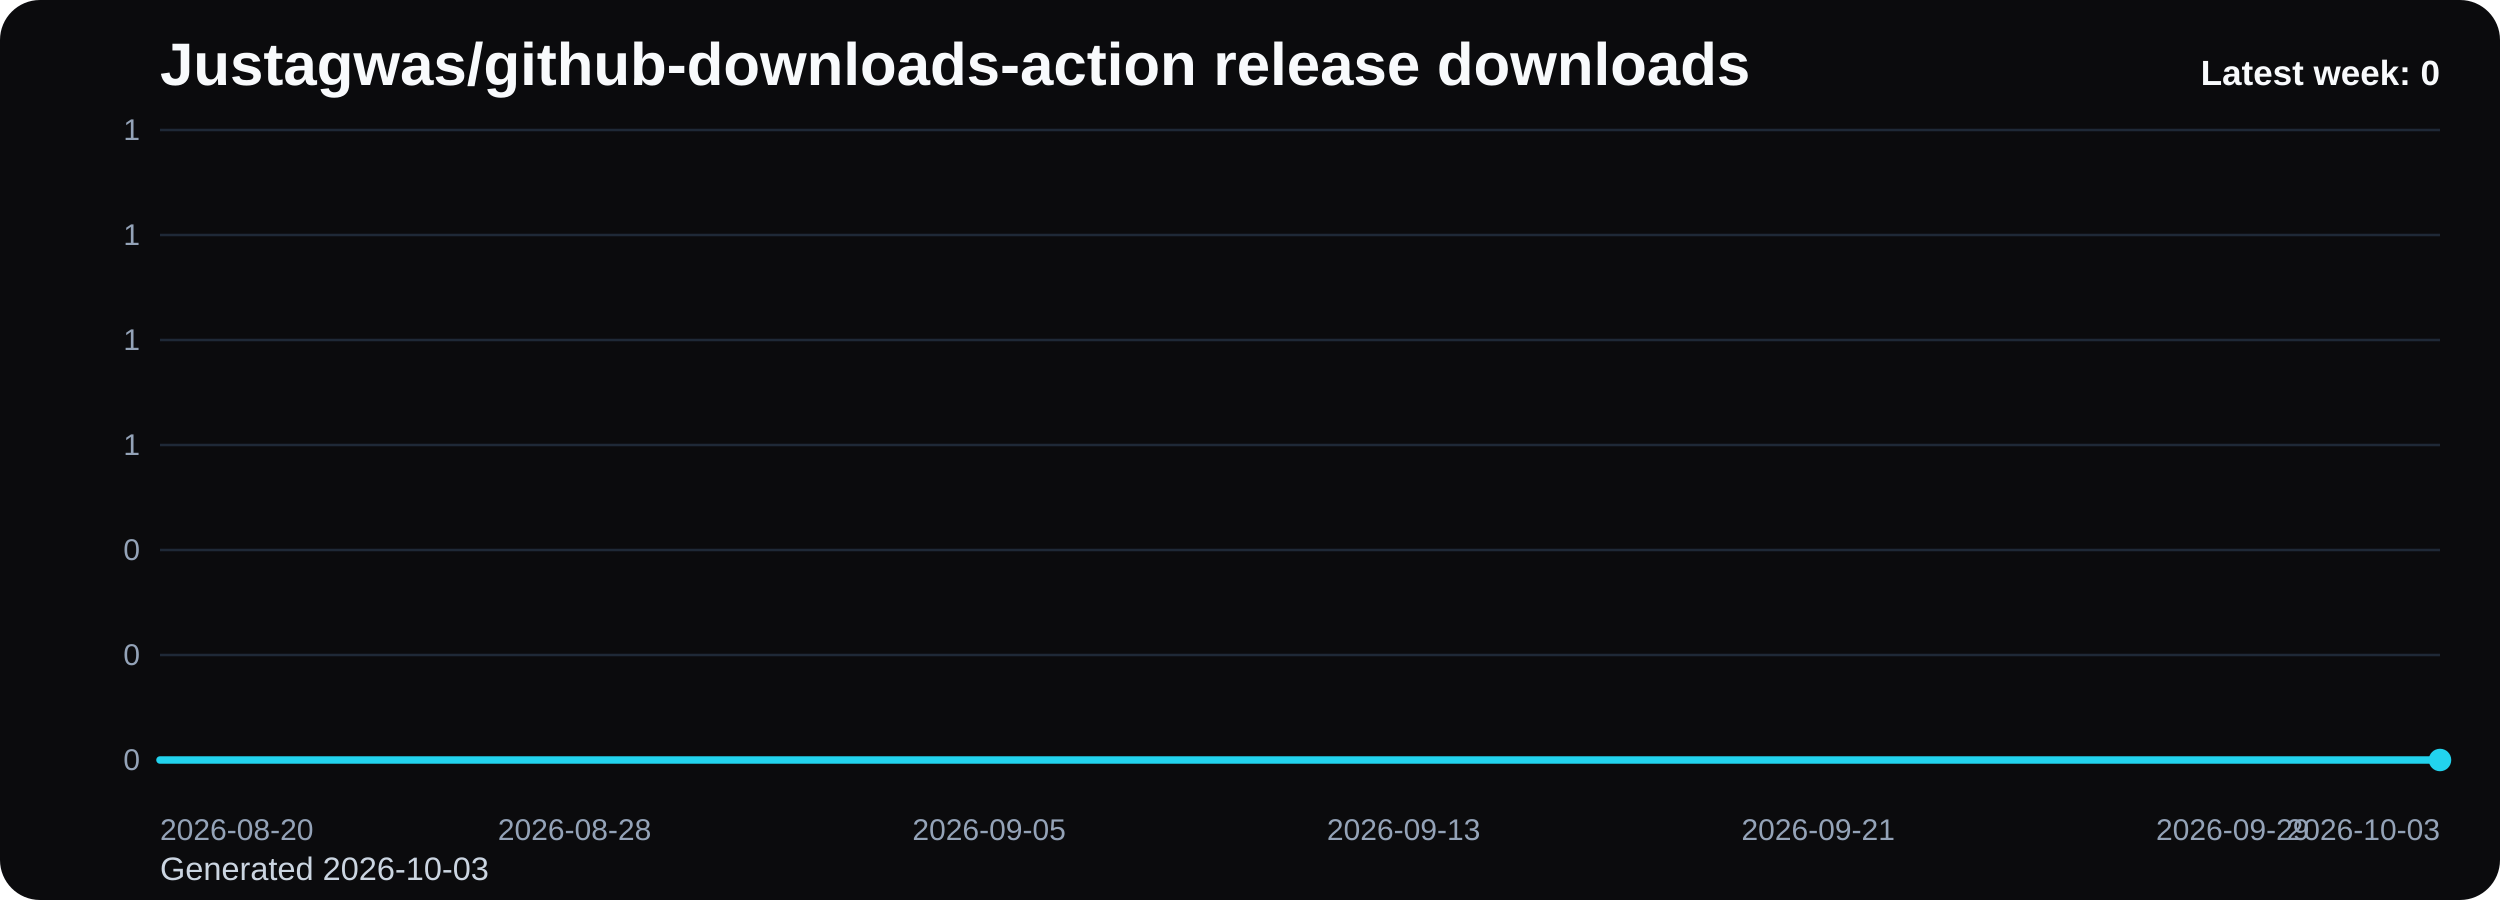
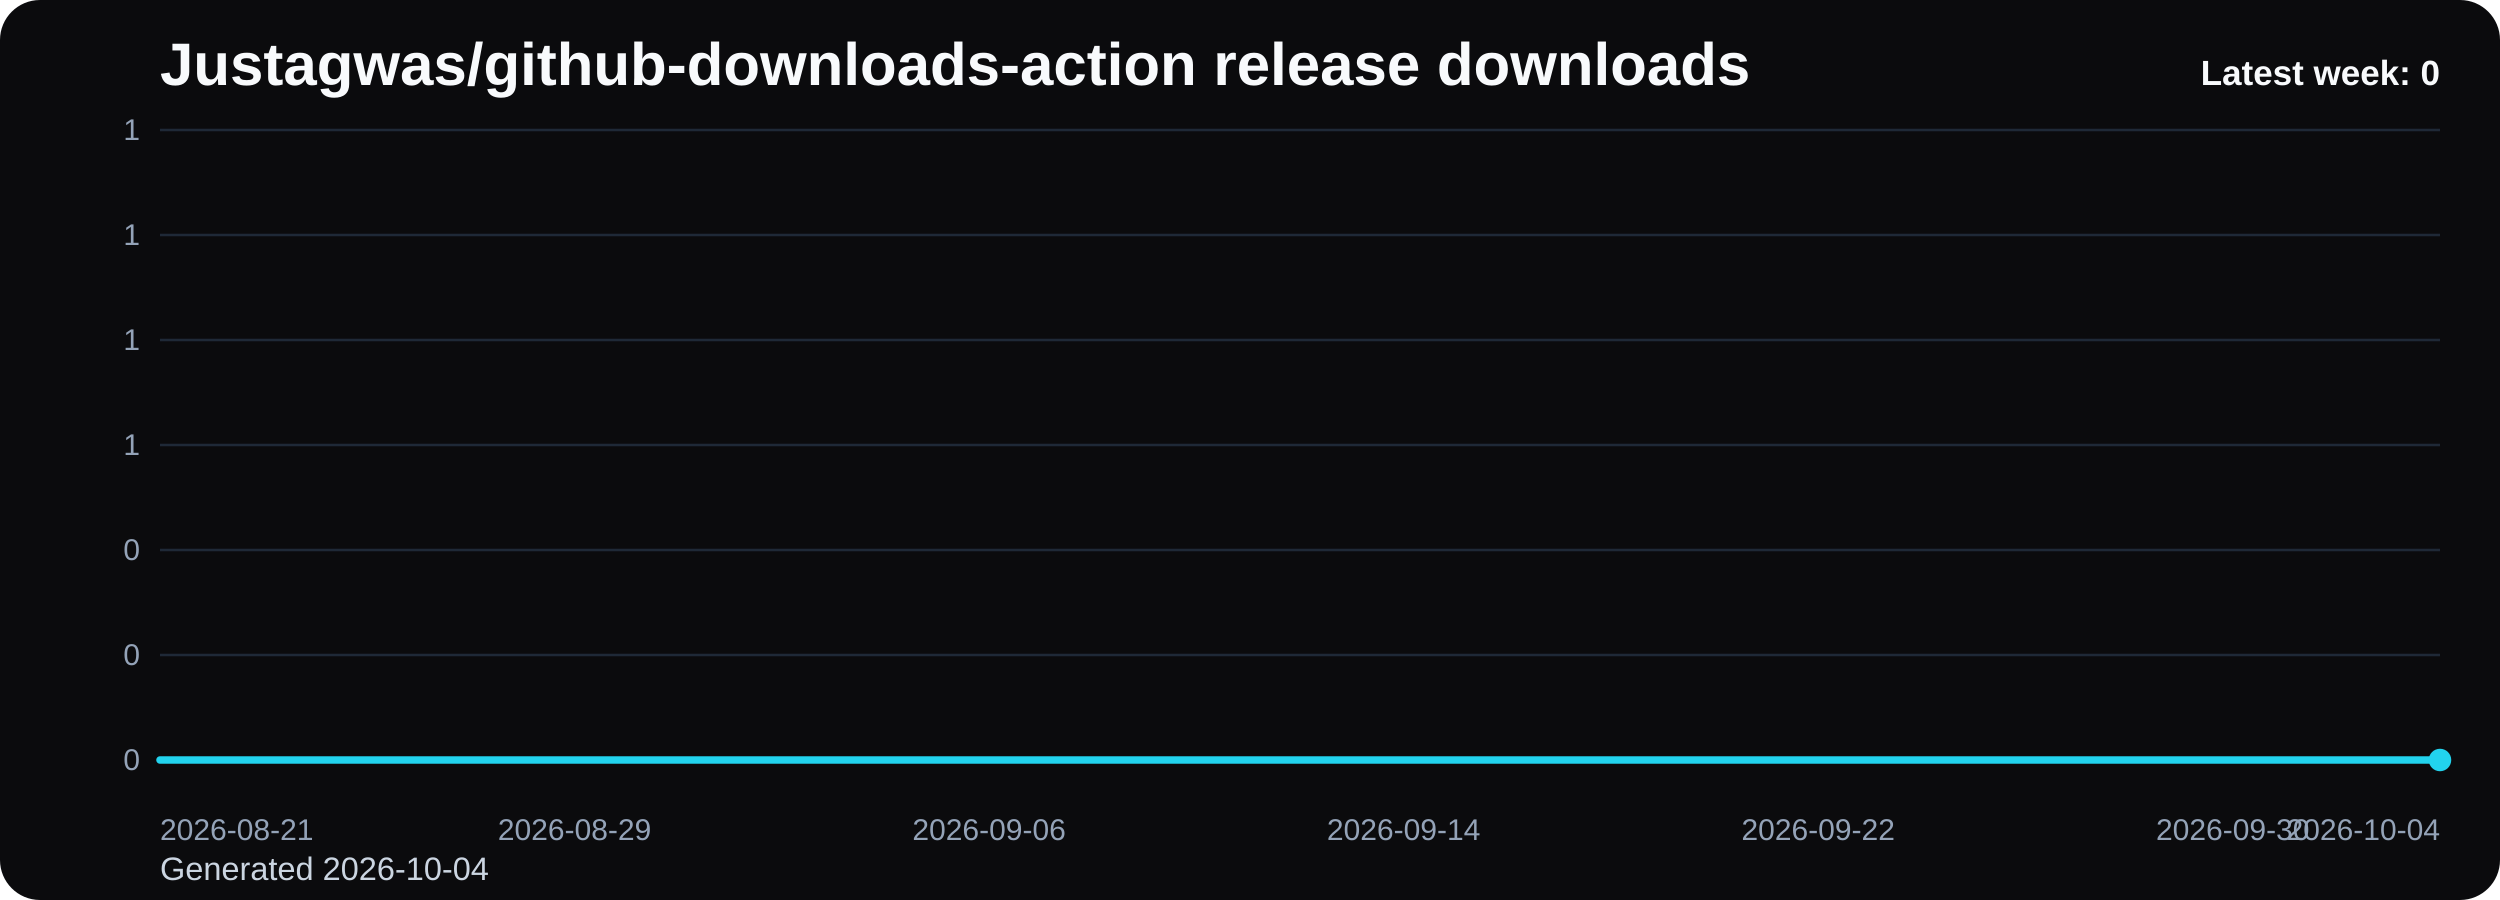
<svg xmlns="http://www.w3.org/2000/svg" viewBox="0 0 1000 360" role="img" aria-label="Justagwas/github-downloads-action release downloads chart">
  <defs>
    <linearGradient id="fill-weekly-black" x1="0" y1="0" x2="0" y2="1">
      <stop offset="0%" stop-color="#22d3ee" stop-opacity="0.32" />
      <stop offset="100%" stop-color="#22d3ee" stop-opacity="0.05" />
    </linearGradient>
    <style>
      .bg { fill: #0b0b0d; }
      .title { font: 700 24px Arial, sans-serif; fill: #f8fafc; }
      .sub { font: 400 13px Arial, sans-serif; fill: #cbd5e1; }
      .grid { stroke: #1f2937; stroke-width: 1; }
      .axis { font: 400 12px Arial, sans-serif; fill: #94a3b8; }
      .line { fill: none; stroke: #22d3ee; stroke-width: 3; stroke-linecap: round; stroke-linejoin: round; }
      .dot { fill: #22d3ee; }
      .value { font: 600 11px Arial, sans-serif; fill: #cbd5e1; }
      .latest { font: 700 14px Arial, sans-serif; fill: #f8fafc; }
    </style>
  </defs>
  <rect class="bg" x="0" y="0" width="1000" height="360" rx="16" />
  <text class="title" x="64" y="34">Justagwas/github-downloads-action release downloads</text>
-   <text class="sub" x="64" y="352">Generated 2026-10-03</text>
+   <text class="sub" x="64" y="352">Generated 2026-10-04</text>
  <line x1="64" y1="52.00" x2="976" y2="52.00" class="grid" />
  <text x="56" y="56.00" text-anchor="end" class="axis">1</text>
  <line x1="64" y1="94.00" x2="976" y2="94.00" class="grid" />
  <text x="56" y="98.00" text-anchor="end" class="axis">1</text>
  <line x1="64" y1="136.00" x2="976" y2="136.00" class="grid" />
  <text x="56" y="140.00" text-anchor="end" class="axis">1</text>
  <line x1="64" y1="178.00" x2="976" y2="178.00" class="grid" />
  <text x="56" y="182.00" text-anchor="end" class="axis">1</text>
  <line x1="64" y1="220.00" x2="976" y2="220.00" class="grid" />
  <text x="56" y="224.00" text-anchor="end" class="axis">0</text>
  <line x1="64" y1="262.00" x2="976" y2="262.00" class="grid" />
  <text x="56" y="266.00" text-anchor="end" class="axis">0</text>
  <line x1="64" y1="304.00" x2="976" y2="304.00" class="grid" />
  <text x="56" y="308.00" text-anchor="end" class="axis">0</text>
  <path d="M 64.00 304 L 64.00 304.00 L 84.73 304.00 L 105.45 304.00 L 126.18 304.00 L 146.91 304.00 L 167.64 304.00 L 188.36 304.00 L 209.09 304.00 L 229.82 304.00 L 250.55 304.00 L 271.27 304.00 L 292.00 304.00 L 312.73 304.00 L 333.45 304.00 L 354.18 304.00 L 374.91 304.00 L 395.64 304.00 L 416.36 304.00 L 437.09 304.00 L 457.82 304.00 L 478.55 304.00 L 499.27 304.00 L 520.00 304.00 L 540.73 304.00 L 561.45 304.00 L 582.18 304.00 L 602.91 304.00 L 623.64 304.00 L 644.36 304.00 L 665.09 304.00 L 685.82 304.00 L 706.55 304.00 L 727.27 304.00 L 748.00 304.00 L 768.73 304.00 L 789.45 304.00 L 810.18 304.00 L 830.91 304.00 L 851.64 304.00 L 872.36 304.00 L 893.09 304.00 L 913.82 304.00 L 934.55 304.00 L 955.27 304.00 L 976.00 304.00 L 976.00 304 Z" fill="url(#fill-weekly-black)" />
  <polyline class="line" points="64.00,304.00 84.73,304.00 105.45,304.00 126.18,304.00 146.91,304.00 167.64,304.00 188.36,304.00 209.09,304.00 229.82,304.00 250.55,304.00 271.27,304.00 292.00,304.00 312.73,304.00 333.45,304.00 354.18,304.00 374.91,304.00 395.64,304.00 416.36,304.00 437.09,304.00 457.82,304.00 478.55,304.00 499.27,304.00 520.00,304.00 540.73,304.00 561.45,304.00 582.18,304.00 602.91,304.00 623.64,304.00 644.36,304.00 665.09,304.00 685.82,304.00 706.55,304.00 727.27,304.00 748.00,304.00 768.73,304.00 789.45,304.00 810.18,304.00 830.91,304.00 851.64,304.00 872.36,304.00 893.09,304.00 913.82,304.00 934.55,304.00 955.27,304.00 976.00,304.00" />
  <circle class="dot" cx="976.00" cy="304.00" r="4.5" />
-   <text class="axis" x="64.00" y="336" text-anchor="start">2026-08-20</text>
-   <text class="axis" x="229.82" y="336" text-anchor="middle">2026-08-28</text>
-   <text class="axis" x="395.64" y="336" text-anchor="middle">2026-09-05</text>
-   <text class="axis" x="561.45" y="336" text-anchor="middle">2026-09-13</text>
-   <text class="axis" x="727.27" y="336" text-anchor="middle">2026-09-21</text>
-   <text class="axis" x="893.09" y="336" text-anchor="middle">2026-09-29</text>
-   <text class="axis" x="976.00" y="336" text-anchor="end">2026-10-03</text>
+   <text class="axis" x="64.00" y="336" text-anchor="start">2026-08-21</text>
+   <text class="axis" x="229.82" y="336" text-anchor="middle">2026-08-29</text>
+   <text class="axis" x="395.64" y="336" text-anchor="middle">2026-09-06</text>
+   <text class="axis" x="561.45" y="336" text-anchor="middle">2026-09-14</text>
+   <text class="axis" x="727.27" y="336" text-anchor="middle">2026-09-22</text>
+   <text class="axis" x="893.09" y="336" text-anchor="middle">2026-09-30</text>
+   <text class="axis" x="976.00" y="336" text-anchor="end">2026-10-04</text>
  <text class="latest" x="976" y="34" text-anchor="end">Latest week: 0</text>
</svg>
